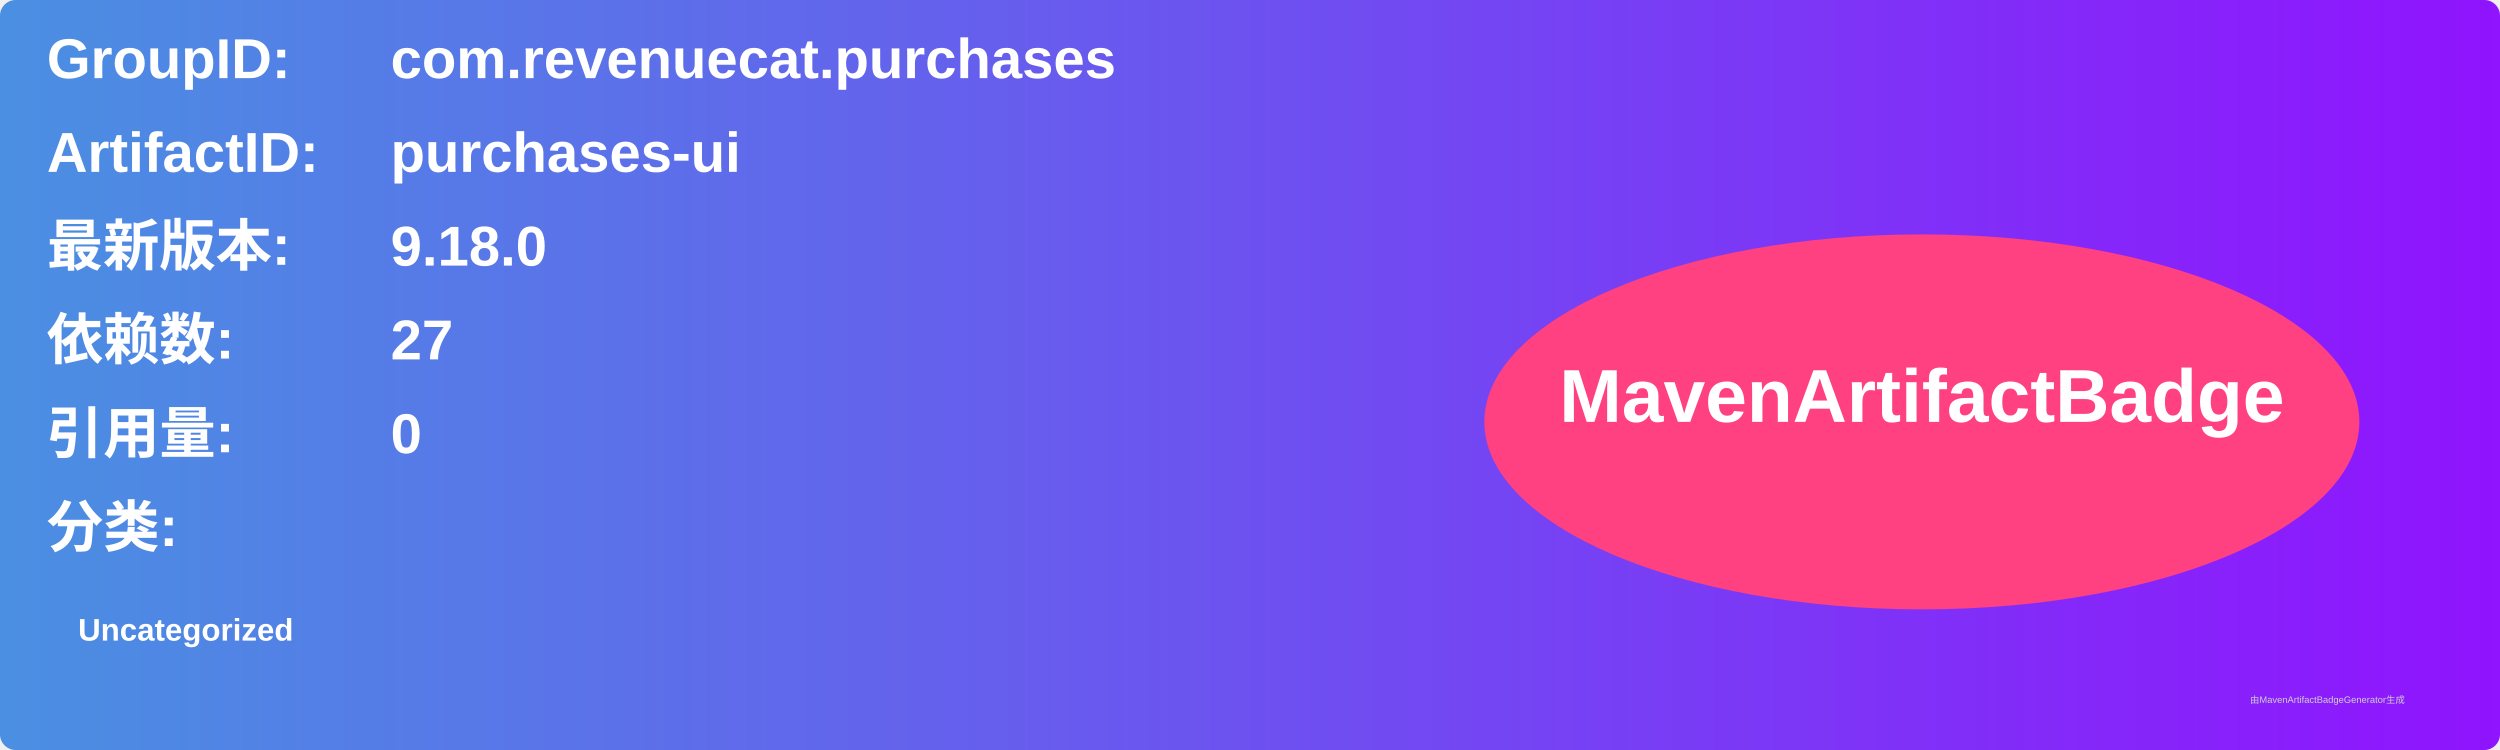
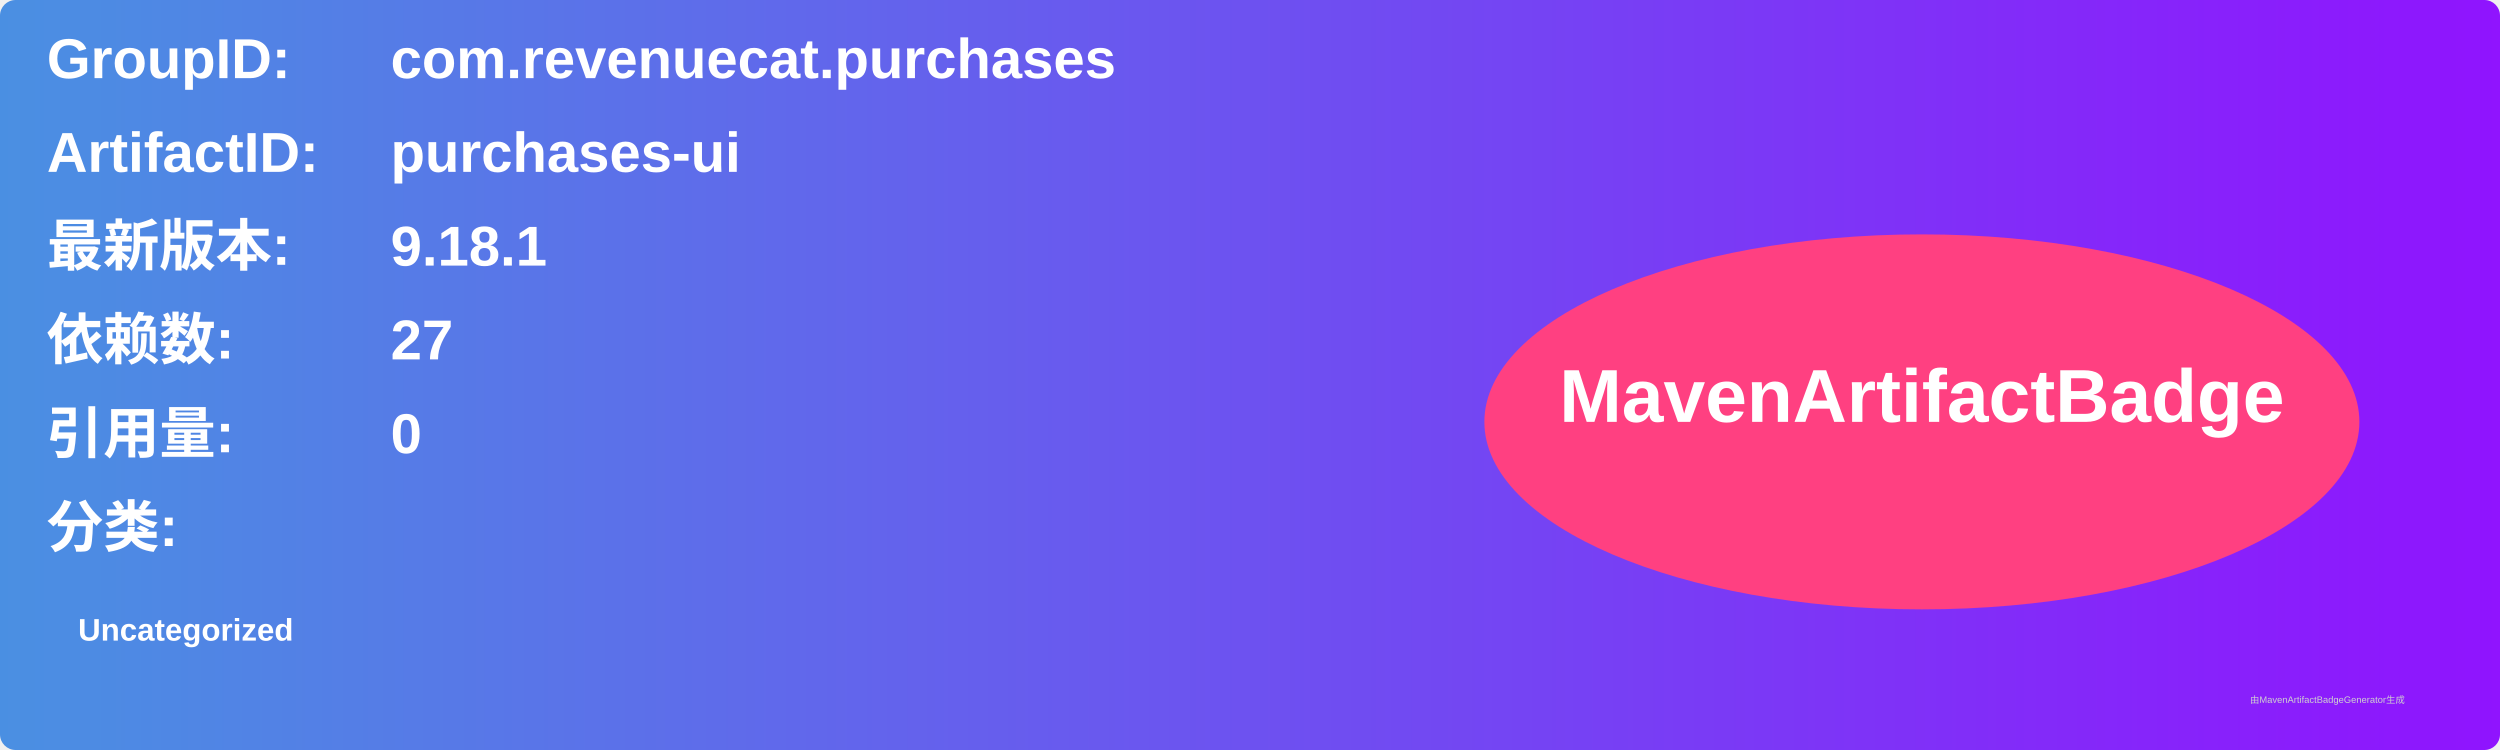
<svg xmlns="http://www.w3.org/2000/svg" width="800" height="240" viewBox="0 0 800 240">
  <linearGradient id="grad" x1="0%" y1="0%" x2="100%" y2="0%">
    <stop offset="0%" stop-color="#4a90e2" />
    <stop offset="100%" stop-color="#9013fe" />
  </linearGradient>
  <rect width="100%" height="100%" rx="5" ry="5" fill="url(#grad)" />
  <g transform="translate(15, 15)">
    <text x="0" y="10" font-family="Arial" font-size="18" fill="white" font-weight="bold" width="260">GroupID:</text>
    <text x="110" y="10" font-family="Arial" font-size="18" fill="white" font-weight="bold" width="460">com.revenuecat.purchases</text>
    <text x="0" y="40" font-family="Arial" font-size="18" fill="white" font-weight="bold" width="260">ArtifactID:</text>
    <text x="110" y="40" font-family="Arial" font-size="18" fill="white" font-weight="bold" width="460">purchases-ui</text>
    <text x="0" y="70" font-family="Arial" font-size="18" fill="white" font-weight="bold">最新版本:</text>
    <text x="110" y="70" font-family="Arial" font-size="18" fill="white" font-weight="bold">
-       <tspan font-weight="bold">9.18.0</tspan>
+       <tspan font-weight="bold">9.18.1</tspan>
    </text>
    <text x="0" y="100" font-family="Arial" font-size="18" fill="white" font-weight="bold">依赖数: </text>
    <text x="110" y="100" font-family="Arial" font-size="18" fill="white">
      <tspan font-weight="bold">27</tspan>
    </text>
    <text x="0" y="130" font-family="Arial" font-size="18" fill="white" font-weight="bold">引用量: </text>
    <text x="110" y="130" font-family="Arial" font-size="18" fill="white">
      <tspan font-weight="bold">0</tspan>
    </text>
    <text x="0" y="160" font-family="Arial" font-size="18" fill="white" font-weight="bold">分类:</text>
    <text x="10" y="190" font-family="Arial" font-size="10" fill="white">
      <tspan font-weight="bold">Uncategorized</tspan>
    </text>
    <ellipse cx="600" cy="120" rx="140" ry="60" fill="#ff4081" />
    <text x="600" y="120" text-anchor="middle" font-family="Arial" font-size="24" fill="white" font-weight="bold">MavenArtifactBadge</text>
  </g>
  <text x="720" y="225" font-family="Arial" font-size="3" fill="#d0d0d0">由MavenArtifactBadgeGenerator生成</text>
</svg>
